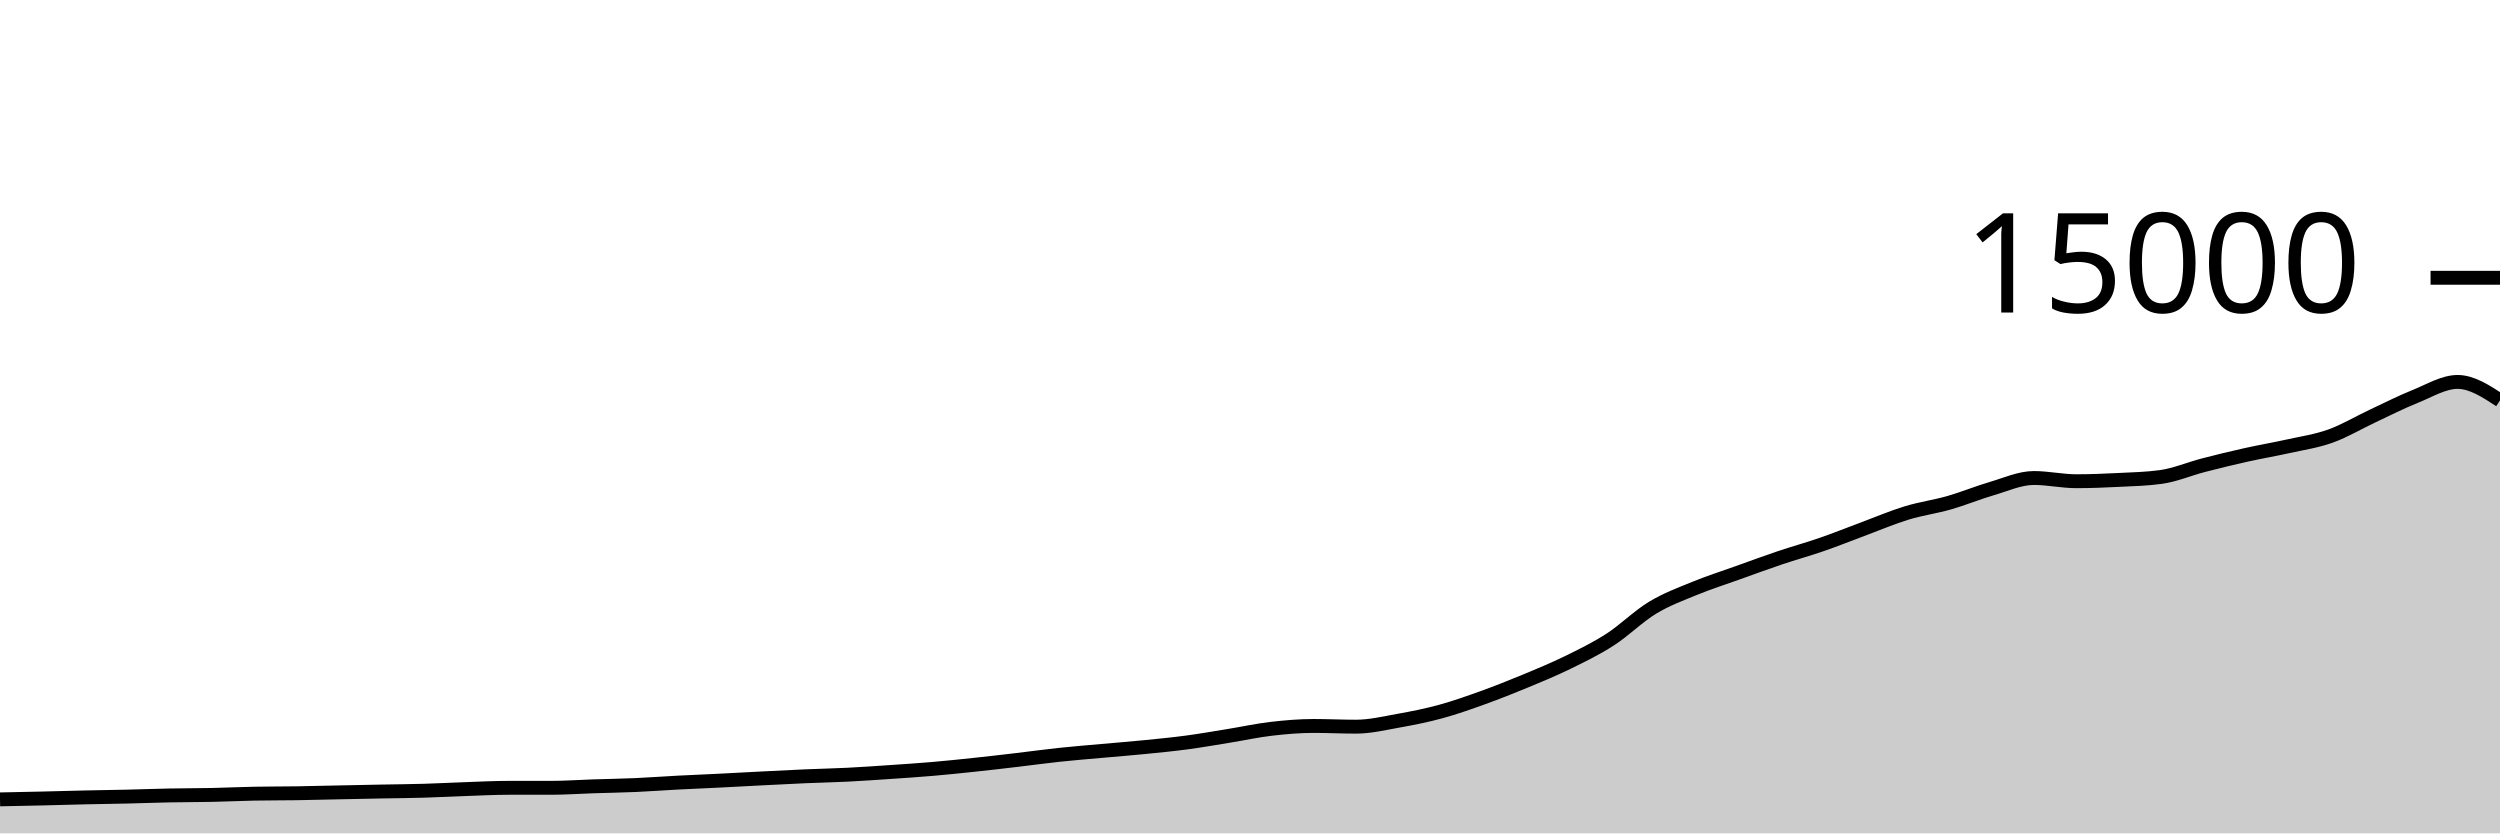
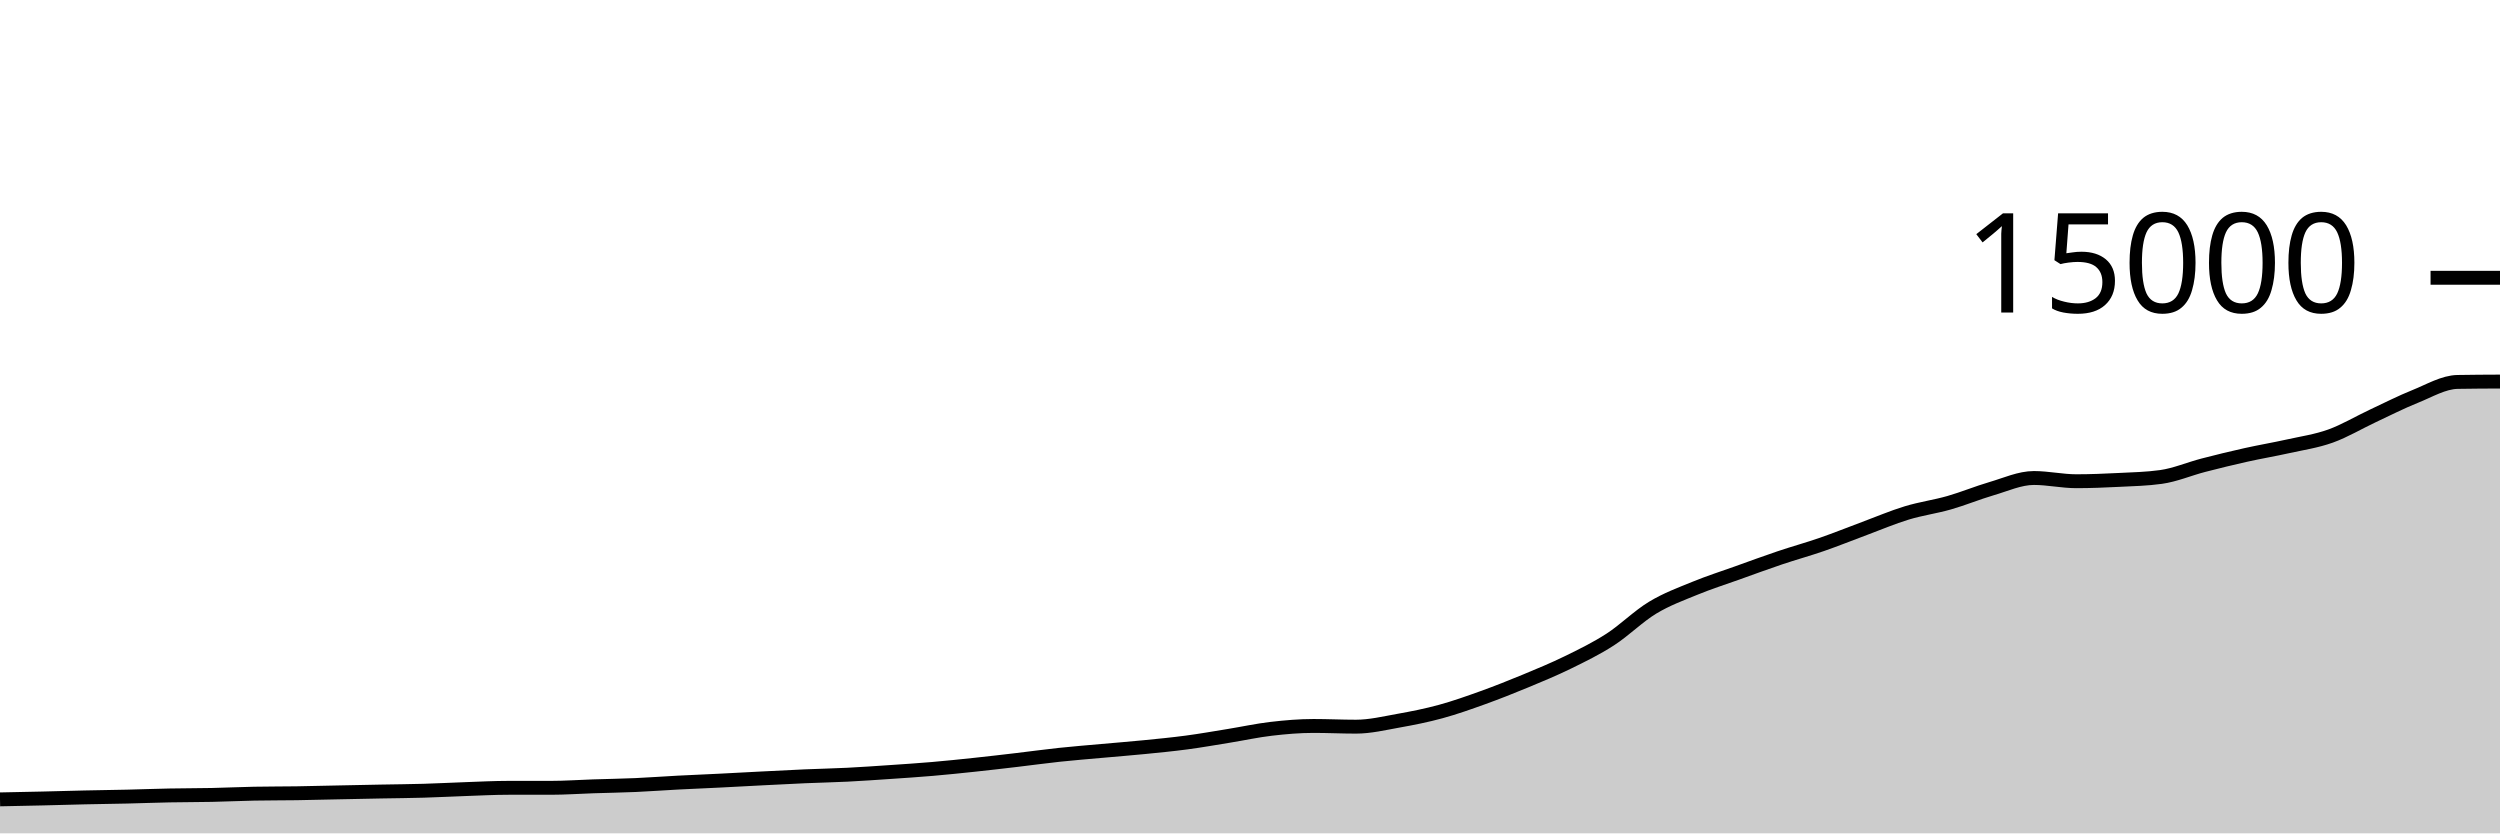
<svg xmlns="http://www.w3.org/2000/svg" viewBox="0 0 180 60">
  <g transform="translate(0,20)">
-     <path class="area" fill="rgba(0, 0, 0, 0.2)" d="M0,37.555C1.017,37.534,2.034,37.514,3.051,37.491C4.068,37.467,5.085,37.436,6.102,37.413C7.119,37.391,8.136,37.378,9.153,37.355C10.169,37.331,11.186,37.292,12.203,37.272C13.22,37.252,14.237,37.256,15.254,37.235C16.271,37.213,17.288,37.164,18.305,37.144C19.322,37.124,20.339,37.13,21.356,37.115C22.373,37.099,23.39,37.072,24.407,37.051C25.424,37.03,26.441,37.009,27.458,36.989C28.475,36.97,29.492,36.963,30.508,36.933C31.525,36.904,32.542,36.848,33.559,36.813C34.576,36.778,35.593,36.723,36.61,36.723C37.627,36.723,38.644,36.723,39.661,36.723C40.678,36.723,41.695,36.649,42.712,36.616C43.729,36.583,44.746,36.568,45.763,36.523C46.78,36.478,47.797,36.4,48.814,36.347C49.831,36.293,50.847,36.253,51.864,36.203C52.881,36.152,53.898,36.094,54.915,36.043C55.932,35.991,56.949,35.937,57.966,35.893C58.983,35.849,60,35.83,61.017,35.779C62.034,35.728,63.051,35.656,64.068,35.587C65.085,35.518,66.102,35.452,67.119,35.365C68.136,35.278,69.153,35.172,70.169,35.064C71.186,34.956,72.203,34.837,73.22,34.717C74.237,34.598,75.254,34.455,76.271,34.347C77.288,34.238,78.305,34.159,79.322,34.067C80.339,33.975,81.356,33.896,82.373,33.795C83.39,33.694,84.407,33.597,85.424,33.461C86.441,33.326,87.458,33.146,88.475,32.981C89.492,32.817,90.508,32.593,91.525,32.475C92.542,32.356,93.559,32.269,94.576,32.269C95.593,32.269,96.61,32.32,97.627,32.32C98.644,32.32,99.661,32.075,100.678,31.893C101.695,31.712,102.712,31.51,103.729,31.232C104.746,30.954,105.763,30.593,106.78,30.227C107.797,29.86,108.814,29.456,109.831,29.035C110.847,28.613,111.864,28.194,112.881,27.696C113.898,27.198,114.915,26.704,115.932,26.048C116.949,25.392,117.966,24.373,118.983,23.757C120,23.142,121.017,22.772,122.034,22.355C123.051,21.937,124.068,21.615,125.085,21.251C126.102,20.886,127.119,20.511,128.136,20.168C129.153,19.825,130.169,19.547,131.186,19.195C132.203,18.842,133.22,18.431,134.237,18.053C135.254,17.676,136.271,17.24,137.288,16.931C138.305,16.621,139.322,16.488,140.339,16.197C141.356,15.906,142.373,15.481,143.39,15.184C144.407,14.887,145.424,14.416,146.441,14.416C147.458,14.416,148.475,14.648,149.492,14.648C150.508,14.648,151.525,14.606,152.542,14.555C153.559,14.504,154.576,14.484,155.593,14.341C156.61,14.199,157.627,13.76,158.644,13.496C159.661,13.232,160.678,12.984,161.695,12.757C162.712,12.53,163.729,12.36,164.746,12.133C165.763,11.907,166.78,11.762,167.797,11.397C168.814,11.032,169.831,10.42,170.847,9.944C171.864,9.468,172.881,8.949,173.898,8.541C174.915,8.134,175.932,7.499,176.949,7.499C177.966,7.499,178.983,8.163,180,8.827L180,40C178.983,40,177.966,40,176.949,40C175.932,40,174.915,40,173.898,40C172.881,40,171.864,40,170.847,40C169.831,40,168.814,40,167.797,40C166.78,40,165.763,40,164.746,40C163.729,40,162.712,40,161.695,40C160.678,40,159.661,40,158.644,40C157.627,40,156.61,40,155.593,40C154.576,40,153.559,40,152.542,40C151.525,40,150.508,40,149.492,40C148.475,40,147.458,40,146.441,40C145.424,40,144.407,40,143.39,40C142.373,40,141.356,40,140.339,40C139.322,40,138.305,40,137.288,40C136.271,40,135.254,40,134.237,40C133.22,40,132.203,40,131.186,40C130.169,40,129.153,40,128.136,40C127.119,40,126.102,40,125.085,40C124.068,40,123.051,40,122.034,40C121.017,40,120,40,118.983,40C117.966,40,116.949,40,115.932,40C114.915,40,113.898,40,112.881,40C111.864,40,110.847,40,109.831,40C108.814,40,107.797,40,106.78,40C105.763,40,104.746,40,103.729,40C102.712,40,101.695,40,100.678,40C99.661,40,98.644,40,97.627,40C96.61,40,95.593,40,94.576,40C93.559,40,92.542,40,91.525,40C90.508,40,89.492,40,88.475,40C87.458,40,86.441,40,85.424,40C84.407,40,83.39,40,82.373,40C81.356,40,80.339,40,79.322,40C78.305,40,77.288,40,76.271,40C75.254,40,74.237,40,73.22,40C72.203,40,71.186,40,70.169,40C69.153,40,68.136,40,67.119,40C66.102,40,65.085,40,64.068,40C63.051,40,62.034,40,61.017,40C60,40,58.983,40,57.966,40C56.949,40,55.932,40,54.915,40C53.898,40,52.881,40,51.864,40C50.847,40,49.831,40,48.814,40C47.797,40,46.78,40,45.763,40C44.746,40,43.729,40,42.712,40C41.695,40,40.678,40,39.661,40C38.644,40,37.627,40,36.61,40C35.593,40,34.576,40,33.559,40C32.542,40,31.525,40,30.508,40C29.492,40,28.475,40,27.458,40C26.441,40,25.424,40,24.407,40C23.39,40,22.373,40,21.356,40C20.339,40,19.322,40,18.305,40C17.288,40,16.271,40,15.254,40C14.237,40,13.22,40,12.203,40C11.186,40,10.169,40,9.153,40C8.136,40,7.119,40,6.102,40C5.085,40,4.068,40,3.051,40C2.034,40,1.017,40,0,40Z" />
-     <path class="line" stroke="black" fill="none" d="M0,37.555C1.017,37.534,2.034,37.514,3.051,37.491C4.068,37.467,5.085,37.436,6.102,37.413C7.119,37.391,8.136,37.378,9.153,37.355C10.169,37.331,11.186,37.292,12.203,37.272C13.22,37.252,14.237,37.256,15.254,37.235C16.271,37.213,17.288,37.164,18.305,37.144C19.322,37.124,20.339,37.13,21.356,37.115C22.373,37.099,23.39,37.072,24.407,37.051C25.424,37.03,26.441,37.009,27.458,36.989C28.475,36.97,29.492,36.963,30.508,36.933C31.525,36.904,32.542,36.848,33.559,36.813C34.576,36.778,35.593,36.723,36.61,36.723C37.627,36.723,38.644,36.723,39.661,36.723C40.678,36.723,41.695,36.649,42.712,36.616C43.729,36.583,44.746,36.568,45.763,36.523C46.78,36.478,47.797,36.4,48.814,36.347C49.831,36.293,50.847,36.253,51.864,36.203C52.881,36.152,53.898,36.094,54.915,36.043C55.932,35.991,56.949,35.937,57.966,35.893C58.983,35.849,60,35.83,61.017,35.779C62.034,35.728,63.051,35.656,64.068,35.587C65.085,35.518,66.102,35.452,67.119,35.365C68.136,35.278,69.153,35.172,70.169,35.064C71.186,34.956,72.203,34.837,73.22,34.717C74.237,34.598,75.254,34.455,76.271,34.347C77.288,34.238,78.305,34.159,79.322,34.067C80.339,33.975,81.356,33.896,82.373,33.795C83.39,33.694,84.407,33.597,85.424,33.461C86.441,33.326,87.458,33.146,88.475,32.981C89.492,32.817,90.508,32.593,91.525,32.475C92.542,32.356,93.559,32.269,94.576,32.269C95.593,32.269,96.61,32.32,97.627,32.32C98.644,32.32,99.661,32.075,100.678,31.893C101.695,31.712,102.712,31.51,103.729,31.232C104.746,30.954,105.763,30.593,106.78,30.227C107.797,29.86,108.814,29.456,109.831,29.035C110.847,28.613,111.864,28.194,112.881,27.696C113.898,27.198,114.915,26.704,115.932,26.048C116.949,25.392,117.966,24.373,118.983,23.757C120,23.142,121.017,22.772,122.034,22.355C123.051,21.937,124.068,21.615,125.085,21.251C126.102,20.886,127.119,20.511,128.136,20.168C129.153,19.825,130.169,19.547,131.186,19.195C132.203,18.842,133.22,18.431,134.237,18.053C135.254,17.676,136.271,17.24,137.288,16.931C138.305,16.621,139.322,16.488,140.339,16.197C141.356,15.906,142.373,15.481,143.39,15.184C144.407,14.887,145.424,14.416,146.441,14.416C147.458,14.416,148.475,14.648,149.492,14.648C150.508,14.648,151.525,14.606,152.542,14.555C153.559,14.504,154.576,14.484,155.593,14.341C156.61,14.199,157.627,13.76,158.644,13.496C159.661,13.232,160.678,12.984,161.695,12.757C162.712,12.53,163.729,12.36,164.746,12.133C165.763,11.907,166.78,11.762,167.797,11.397C168.814,11.032,169.831,10.42,170.847,9.944C171.864,9.468,172.881,8.949,173.898,8.541C174.915,8.134,175.932,7.499,176.949,7.499C177.966,7.499,178.983,8.163,180,8.827" />
+     <path class="area" fill="rgba(0, 0, 0, 0.2)" d="M0,37.555C1.017,37.534,2.034,37.514,3.051,37.491C4.068,37.467,5.085,37.436,6.102,37.413C7.119,37.391,8.136,37.378,9.153,37.355C10.169,37.331,11.186,37.292,12.203,37.272C13.22,37.252,14.237,37.256,15.254,37.235C16.271,37.213,17.288,37.164,18.305,37.144C19.322,37.124,20.339,37.13,21.356,37.115C22.373,37.099,23.39,37.072,24.407,37.051C25.424,37.03,26.441,37.009,27.458,36.989C28.475,36.97,29.492,36.963,30.508,36.933C31.525,36.904,32.542,36.848,33.559,36.813C34.576,36.778,35.593,36.723,36.61,36.723C37.627,36.723,38.644,36.723,39.661,36.723C40.678,36.723,41.695,36.649,42.712,36.616C43.729,36.583,44.746,36.568,45.763,36.523C46.78,36.478,47.797,36.4,48.814,36.347C49.831,36.293,50.847,36.253,51.864,36.203C52.881,36.152,53.898,36.094,54.915,36.043C55.932,35.991,56.949,35.937,57.966,35.893C58.983,35.849,60,35.83,61.017,35.779C62.034,35.728,63.051,35.656,64.068,35.587C65.085,35.518,66.102,35.452,67.119,35.365C68.136,35.278,69.153,35.172,70.169,35.064C71.186,34.956,72.203,34.837,73.22,34.717C74.237,34.598,75.254,34.455,76.271,34.347C77.288,34.238,78.305,34.159,79.322,34.067C80.339,33.975,81.356,33.896,82.373,33.795C83.39,33.694,84.407,33.597,85.424,33.461C86.441,33.326,87.458,33.146,88.475,32.981C89.492,32.817,90.508,32.593,91.525,32.475C92.542,32.356,93.559,32.269,94.576,32.269C95.593,32.269,96.61,32.32,97.627,32.32C98.644,32.32,99.661,32.075,100.678,31.893C101.695,31.712,102.712,31.51,103.729,31.232C104.746,30.954,105.763,30.593,106.78,30.227C107.797,29.86,108.814,29.456,109.831,29.035C110.847,28.613,111.864,28.194,112.881,27.696C113.898,27.198,114.915,26.704,115.932,26.048C116.949,25.392,117.966,24.373,118.983,23.757C120,23.142,121.017,22.772,122.034,22.355C123.051,21.937,124.068,21.615,125.085,21.251C126.102,20.886,127.119,20.511,128.136,20.168C129.153,19.825,130.169,19.547,131.186,19.195C132.203,18.842,133.22,18.431,134.237,18.053C135.254,17.676,136.271,17.24,137.288,16.931C138.305,16.621,139.322,16.488,140.339,16.197C141.356,15.906,142.373,15.481,143.39,15.184C144.407,14.887,145.424,14.416,146.441,14.416C147.458,14.416,148.475,14.648,149.492,14.648C150.508,14.648,151.525,14.606,152.542,14.555C153.559,14.504,154.576,14.484,155.593,14.341C156.61,14.199,157.627,13.76,158.644,13.496C159.661,13.232,160.678,12.984,161.695,12.757C162.712,12.53,163.729,12.36,164.746,12.133C165.763,11.907,166.78,11.762,167.797,11.397C168.814,11.032,169.831,10.42,170.847,9.944C171.864,9.468,172.881,8.949,173.898,8.541C174.915,8.134,175.932,7.516,176.949,7.499C177.966,7.481,178.983,7.476,180,7.472L180,40C178.983,40,177.966,40,176.949,40C175.932,40,174.915,40,173.898,40C172.881,40,171.864,40,170.847,40C169.831,40,168.814,40,167.797,40C166.78,40,165.763,40,164.746,40C163.729,40,162.712,40,161.695,40C160.678,40,159.661,40,158.644,40C157.627,40,156.61,40,155.593,40C154.576,40,153.559,40,152.542,40C151.525,40,150.508,40,149.492,40C148.475,40,147.458,40,146.441,40C145.424,40,144.407,40,143.39,40C142.373,40,141.356,40,140.339,40C139.322,40,138.305,40,137.288,40C136.271,40,135.254,40,134.237,40C133.22,40,132.203,40,131.186,40C130.169,40,129.153,40,128.136,40C127.119,40,126.102,40,125.085,40C124.068,40,123.051,40,122.034,40C121.017,40,120,40,118.983,40C117.966,40,116.949,40,115.932,40C114.915,40,113.898,40,112.881,40C111.864,40,110.847,40,109.831,40C108.814,40,107.797,40,106.78,40C105.763,40,104.746,40,103.729,40C102.712,40,101.695,40,100.678,40C99.661,40,98.644,40,97.627,40C96.61,40,95.593,40,94.576,40C93.559,40,92.542,40,91.525,40C90.508,40,89.492,40,88.475,40C87.458,40,86.441,40,85.424,40C84.407,40,83.39,40,82.373,40C81.356,40,80.339,40,79.322,40C78.305,40,77.288,40,76.271,40C75.254,40,74.237,40,73.22,40C72.203,40,71.186,40,70.169,40C69.153,40,68.136,40,67.119,40C66.102,40,65.085,40,64.068,40C63.051,40,62.034,40,61.017,40C60,40,58.983,40,57.966,40C56.949,40,55.932,40,54.915,40C53.898,40,52.881,40,51.864,40C50.847,40,49.831,40,48.814,40C47.797,40,46.78,40,45.763,40C44.746,40,43.729,40,42.712,40C41.695,40,40.678,40,39.661,40C38.644,40,37.627,40,36.61,40C35.593,40,34.576,40,33.559,40C32.542,40,31.525,40,30.508,40C29.492,40,28.475,40,27.458,40C26.441,40,25.424,40,24.407,40C23.39,40,22.373,40,21.356,40C20.339,40,19.322,40,18.305,40C17.288,40,16.271,40,15.254,40C14.237,40,13.22,40,12.203,40C11.186,40,10.169,40,9.153,40C8.136,40,7.119,40,6.102,40C5.085,40,4.068,40,3.051,40C2.034,40,1.017,40,0,40Z" />
+     <path class="line" stroke="black" fill="none" d="M0,37.555C1.017,37.534,2.034,37.514,3.051,37.491C4.068,37.467,5.085,37.436,6.102,37.413C7.119,37.391,8.136,37.378,9.153,37.355C10.169,37.331,11.186,37.292,12.203,37.272C13.22,37.252,14.237,37.256,15.254,37.235C16.271,37.213,17.288,37.164,18.305,37.144C19.322,37.124,20.339,37.13,21.356,37.115C22.373,37.099,23.39,37.072,24.407,37.051C25.424,37.03,26.441,37.009,27.458,36.989C28.475,36.97,29.492,36.963,30.508,36.933C31.525,36.904,32.542,36.848,33.559,36.813C34.576,36.778,35.593,36.723,36.61,36.723C37.627,36.723,38.644,36.723,39.661,36.723C40.678,36.723,41.695,36.649,42.712,36.616C43.729,36.583,44.746,36.568,45.763,36.523C46.78,36.478,47.797,36.4,48.814,36.347C49.831,36.293,50.847,36.253,51.864,36.203C52.881,36.152,53.898,36.094,54.915,36.043C55.932,35.991,56.949,35.937,57.966,35.893C58.983,35.849,60,35.83,61.017,35.779C62.034,35.728,63.051,35.656,64.068,35.587C65.085,35.518,66.102,35.452,67.119,35.365C68.136,35.278,69.153,35.172,70.169,35.064C71.186,34.956,72.203,34.837,73.22,34.717C74.237,34.598,75.254,34.455,76.271,34.347C77.288,34.238,78.305,34.159,79.322,34.067C80.339,33.975,81.356,33.896,82.373,33.795C83.39,33.694,84.407,33.597,85.424,33.461C86.441,33.326,87.458,33.146,88.475,32.981C89.492,32.817,90.508,32.593,91.525,32.475C92.542,32.356,93.559,32.269,94.576,32.269C95.593,32.269,96.61,32.32,97.627,32.32C98.644,32.32,99.661,32.075,100.678,31.893C101.695,31.712,102.712,31.51,103.729,31.232C104.746,30.954,105.763,30.593,106.78,30.227C107.797,29.86,108.814,29.456,109.831,29.035C110.847,28.613,111.864,28.194,112.881,27.696C113.898,27.198,114.915,26.704,115.932,26.048C116.949,25.392,117.966,24.373,118.983,23.757C120,23.142,121.017,22.772,122.034,22.355C123.051,21.937,124.068,21.615,125.085,21.251C126.102,20.886,127.119,20.511,128.136,20.168C129.153,19.825,130.169,19.547,131.186,19.195C132.203,18.842,133.22,18.431,134.237,18.053C135.254,17.676,136.271,17.24,137.288,16.931C138.305,16.621,139.322,16.488,140.339,16.197C141.356,15.906,142.373,15.481,143.39,15.184C144.407,14.887,145.424,14.416,146.441,14.416C147.458,14.416,148.475,14.648,149.492,14.648C150.508,14.648,151.525,14.606,152.542,14.555C153.559,14.504,154.576,14.484,155.593,14.341C156.61,14.199,157.627,13.76,158.644,13.496C159.661,13.232,160.678,12.984,161.695,12.757C162.712,12.53,163.729,12.36,164.746,12.133C165.763,11.907,166.78,11.762,167.797,11.397C168.814,11.032,169.831,10.42,170.847,9.944C171.864,9.468,172.881,8.949,173.898,8.541C174.915,8.134,175.932,7.516,176.949,7.499C177.966,7.481,178.983,7.476,180,7.472" />
    <path class="axis-ceiling" stroke-width="1" stroke="black" fill="none" d="M175,0L180,0" />
    <text class="axis-ceiling-label" font-family="sans-serif" text-anchor="end" font-size="10px" x="170" y="2.5">15000</text>
  </g>
</svg>
